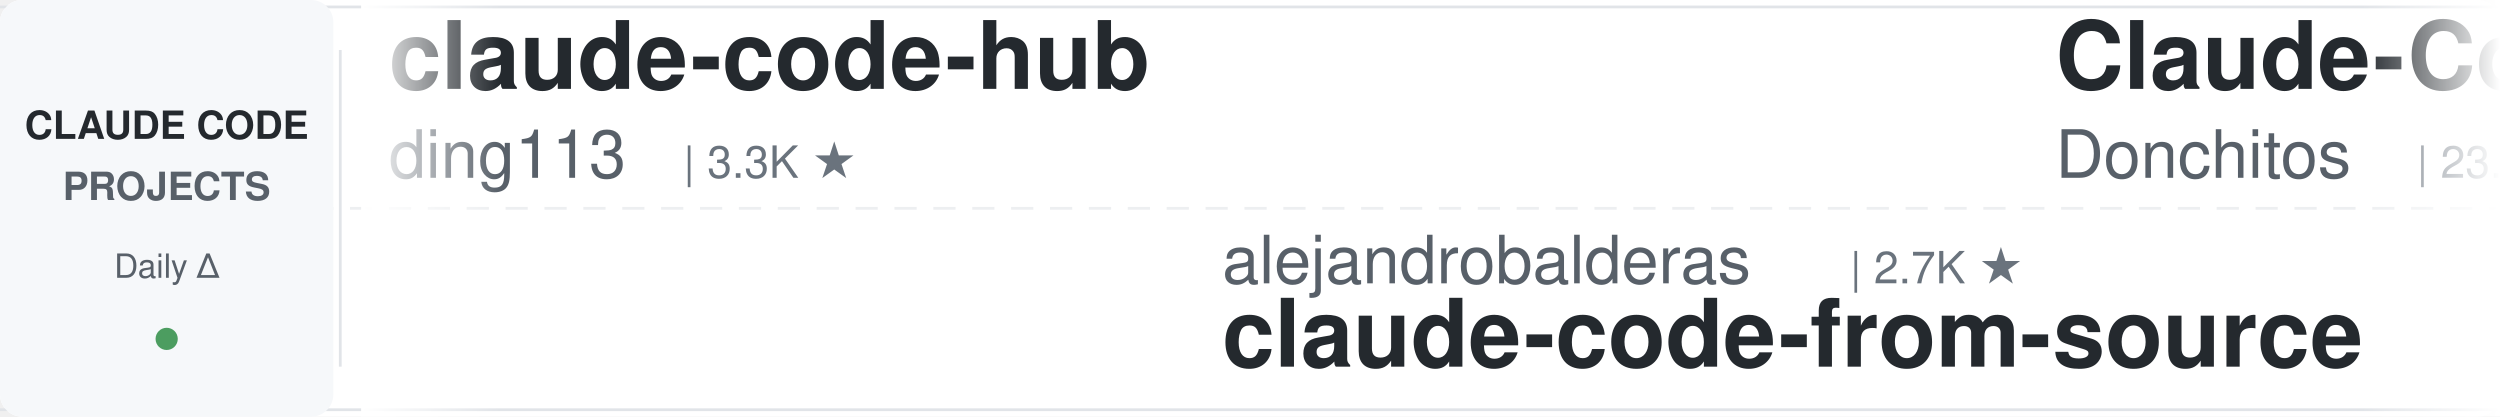
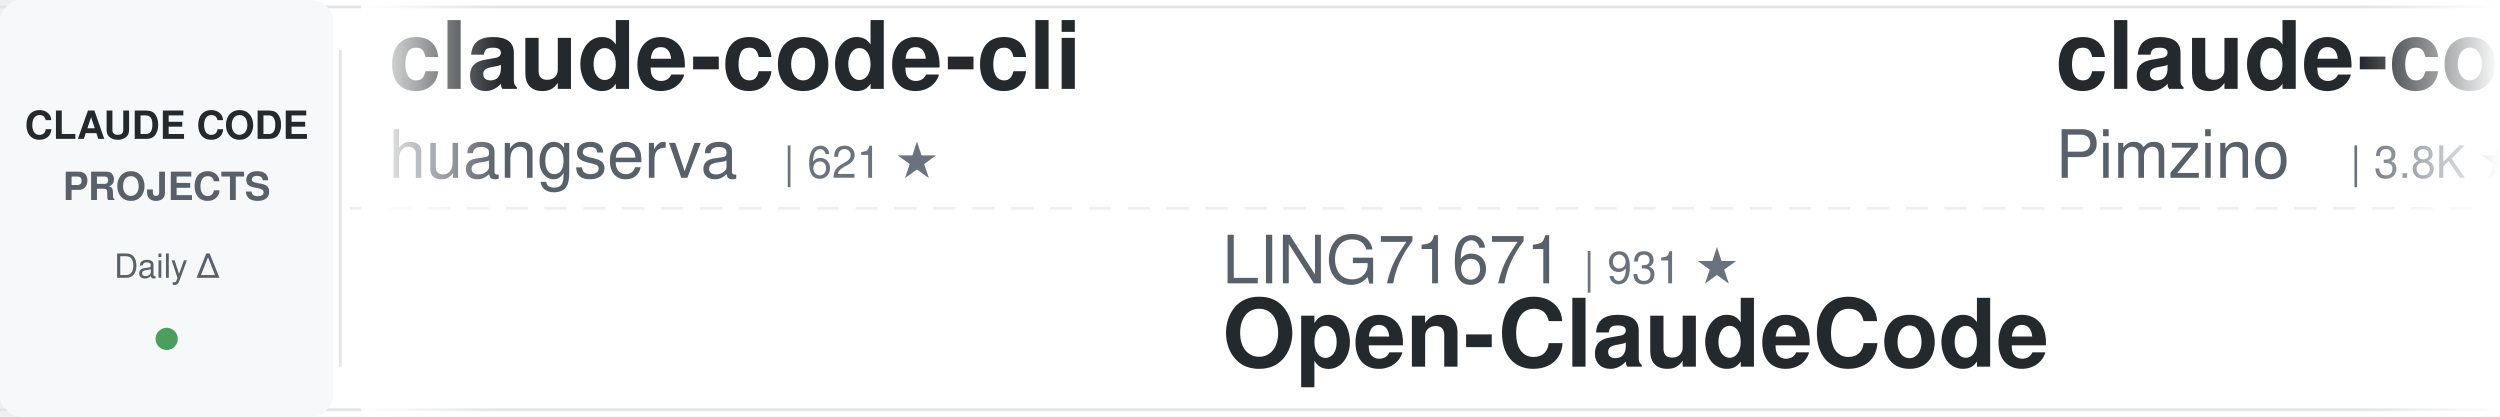
<svg xmlns="http://www.w3.org/2000/svg" width="900" height="150">
  <defs>
    <linearGradient id="leftFade" x1="0%" y1="0%" x2="100%" y2="0%">
      <stop offset="0%" style="stop-color:#ffffff;stop-opacity:1" />
      <stop offset="100%" style="stop-color:#ffffff;stop-opacity:0" />
    </linearGradient>
    <linearGradient id="rightFade" x1="0%" y1="0%" x2="100%" y2="0%">
      <stop offset="0%" style="stop-color:#ffffff;stop-opacity:0" />
      <stop offset="100%" style="stop-color:#ffffff;stop-opacity:1" />
    </linearGradient>
  </defs>
  <rect width="900" height="150" fill="#ffffff" rx="8" />
  <rect x="0" y="2" width="900" height="1" fill="#e1e4e8" />
  <rect x="0" y="147" width="900" height="1" fill="#e1e4e8" />
  <line x1="0" y1="75" x2="900" y2="75" stroke="#e1e4e8" stroke-width="1" stroke-dasharray="8 6" opacity="0.6" />
  <rect x="0" y="0" width="120" height="150" fill="#f6f8fa" rx="8" />
  <text x="60" y="50" font-family="-apple-system, BlinkMacSystemFont, 'Segoe UI', Helvetica, Arial, sans-serif" font-size="14" font-weight="600" fill="#24292e" text-anchor="middle">CLAUDE CODE</text>
  <text x="60" y="72" font-family="-apple-system, BlinkMacSystemFont, 'Segoe UI', Helvetica, Arial, sans-serif" font-size="14" font-weight="600" fill="#586069" text-anchor="middle">PROJECTS</text>
  <text x="60" y="100" font-family="-apple-system, BlinkMacSystemFont, 'Segoe UI', Helvetica, Arial, sans-serif" font-size="12" font-weight="500" fill="#586069" text-anchor="middle">Daily Δ</text>
  <circle cx="60" cy="122" r="4" fill="#22863a" opacity="0.8" />
  <rect x="122" y="18" width="1" height="114" fill="#e1e4e8" />
  <clipPath id="tickerClip">
    <rect x="130" y="0" width="770" height="150" />
  </clipPath>
  <g clip-path="url(#tickerClip)">
    <g id="tickerItems">
      <animateTransform attributeName="transform" attributeType="XML" type="translate" from="0 0" to="-3000 0" dur="54s" repeatCount="indefinite" />
      <g transform="translate(0, 0)">
-         <text x="140" y="32" font-family="-apple-system, BlinkMacSystemFont, 'Segoe UI', Helvetica, Arial, sans-serif" font-size="34" font-weight="600" fill="#24292e">claude-code-hub</text>
-         <text x="140" y="64" font-family="-apple-system, BlinkMacSystemFont, 'Segoe UI', Helvetica, Arial, sans-serif" font-size="24" font-weight="400" fill="#586069">ding113</text>
-         <text x="246" y="64" font-family="-apple-system, BlinkMacSystemFont, 'Segoe UI', Helvetica, Arial, sans-serif" font-size="16" font-weight="500" fill="#6a737d">| 3.3K ★</text>
+         <text x="140" y="32" font-family="-apple-system, BlinkMacSystemFont, 'Segoe UI', Helvetica, Arial, sans-serif" font-size="34" font-weight="600" fill="#24292e">claude-code-cli</text>
+         <text x="140" y="64" font-family="-apple-system, BlinkMacSystemFont, 'Segoe UI', Helvetica, Arial, sans-serif" font-size="24" font-weight="400" fill="#586069">huangserva</text>
+         <text x="282" y="64" font-family="-apple-system, BlinkMacSystemFont, 'Segoe UI', Helvetica, Arial, sans-serif" font-size="16" font-weight="500" fill="#6a737d">| 621 ★</text>
      </g>
      <g transform="translate(300, 0)">
-         <text x="140" y="102" font-family="-apple-system, BlinkMacSystemFont, 'Segoe UI', Helvetica, Arial, sans-serif" font-size="24" font-weight="400" fill="#586069">alejandrobalderas</text>
-         <text x="366" y="102" font-family="-apple-system, BlinkMacSystemFont, 'Segoe UI', Helvetica, Arial, sans-serif" font-size="16" font-weight="500" fill="#6a737d">| 2.7K ★</text>
-         <text x="140" y="132" font-family="-apple-system, BlinkMacSystemFont, 'Segoe UI', Helvetica, Arial, sans-serif" font-size="34" font-weight="600" fill="#24292e">claude-code-from-source</text>
+         <text x="140" y="102" font-family="-apple-system, BlinkMacSystemFont, 'Segoe UI', Helvetica, Arial, sans-serif" font-size="24" font-weight="400" fill="#586069">LING71671</text>
+         <text x="270" y="102" font-family="-apple-system, BlinkMacSystemFont, 'Segoe UI', Helvetica, Arial, sans-serif" font-size="16" font-weight="500" fill="#6a737d">| 931 ★</text>
+         <text x="140" y="132" font-family="-apple-system, BlinkMacSystemFont, 'Segoe UI', Helvetica, Arial, sans-serif" font-size="34" font-weight="600" fill="#24292e">Open-ClaudeCode</text>
      </g>
      <g transform="translate(600, 0)">
-         <text x="140" y="32" font-family="-apple-system, BlinkMacSystemFont, 'Segoe UI', Helvetica, Arial, sans-serif" font-size="34" font-weight="600" fill="#24292e">Claude-Code-Game-Studios</text>
-         <text x="140" y="64" font-family="-apple-system, BlinkMacSystemFont, 'Segoe UI', Helvetica, Arial, sans-serif" font-size="24" font-weight="400" fill="#586069">Donchitos</text>
-         <text x="270" y="64" font-family="-apple-system, BlinkMacSystemFont, 'Segoe UI', Helvetica, Arial, sans-serif" font-size="16" font-weight="500" fill="#6a737d">| 23.5K ★</text>
+         <text x="140" y="32" font-family="-apple-system, BlinkMacSystemFont, 'Segoe UI', Helvetica, Arial, sans-serif" font-size="34" font-weight="600" fill="#24292e">claude-code-spec-workflo...</text>
+         <text x="140" y="64" font-family="-apple-system, BlinkMacSystemFont, 'Segoe UI', Helvetica, Arial, sans-serif" font-size="24" font-weight="400" fill="#586069">Pimzino</text>
+         <text x="246" y="64" font-family="-apple-system, BlinkMacSystemFont, 'Segoe UI', Helvetica, Arial, sans-serif" font-size="16" font-weight="500" fill="#6a737d">| 3.8K ★</text>
      </g>
      <g transform="translate(900, 0)">
-         <text x="140" y="102" font-family="-apple-system, BlinkMacSystemFont, 'Segoe UI', Helvetica, Arial, sans-serif" font-size="24" font-weight="400" fill="#586069">musistudio</text>
-         <text x="282" y="102" font-family="-apple-system, BlinkMacSystemFont, 'Segoe UI', Helvetica, Arial, sans-serif" font-size="16" font-weight="500" fill="#6a737d">| 36.3K ★</text>
-         <text x="140" y="132" font-family="-apple-system, BlinkMacSystemFont, 'Segoe UI', Helvetica, Arial, sans-serif" font-size="34" font-weight="600" fill="#24292e">claude-code-router</text>
+         <text x="140" y="102" font-family="-apple-system, BlinkMacSystemFont, 'Segoe UI', Helvetica, Arial, sans-serif" font-size="24" font-weight="400" fill="#586069">Alishahryar1</text>
+         <text x="306" y="102" font-family="-apple-system, BlinkMacSystemFont, 'Segoe UI', Helvetica, Arial, sans-serif" font-size="16" font-weight="500" fill="#6a737d">| 43.3K ★</text>
+         <text x="140" y="132" font-family="-apple-system, BlinkMacSystemFont, 'Segoe UI', Helvetica, Arial, sans-serif" font-size="34" font-weight="600" fill="#24292e">free-claude-code</text>
      </g>
      <g transform="translate(1200, 0)">
+         <text x="140" y="32" font-family="-apple-system, BlinkMacSystemFont, 'Segoe UI', Helvetica, Arial, sans-serif" font-size="34" font-weight="600" fill="#24292e">claude-code-harness</text>
+         <text x="140" y="64" font-family="-apple-system, BlinkMacSystemFont, 'Segoe UI', Helvetica, Arial, sans-serif" font-size="24" font-weight="400" fill="#586069">Chachamaru127</text>
+         <text x="318" y="64" font-family="-apple-system, BlinkMacSystemFont, 'Segoe UI', Helvetica, Arial, sans-serif" font-size="16" font-weight="500" fill="#6a737d">| 3.0K ★</text>
+       </g>
+       <g transform="translate(1500, 0)">
+         <text x="140" y="102" font-family="-apple-system, BlinkMacSystemFont, 'Segoe UI', Helvetica, Arial, sans-serif" font-size="24" font-weight="400" fill="#586069">repowise-dev</text>
+         <text x="306" y="102" font-family="-apple-system, BlinkMacSystemFont, 'Segoe UI', Helvetica, Arial, sans-serif" font-size="16" font-weight="500" fill="#6a737d">| 1.2K ★</text>
+         <text x="140" y="132" font-family="-apple-system, BlinkMacSystemFont, 'Segoe UI', Helvetica, Arial, sans-serif" font-size="34" font-weight="600" fill="#24292e">claude-code-prompts</text>
+       </g>
+       <g transform="translate(1800, 0)">
        <text x="140" y="32" font-family="-apple-system, BlinkMacSystemFont, 'Segoe UI', Helvetica, Arial, sans-serif" font-size="34" font-weight="600" fill="#24292e">ralph-claude-code</text>
        <text x="140" y="64" font-family="-apple-system, BlinkMacSystemFont, 'Segoe UI', Helvetica, Arial, sans-serif" font-size="24" font-weight="400" fill="#586069">frankbria</text>
        <text x="270" y="64" font-family="-apple-system, BlinkMacSystemFont, 'Segoe UI', Helvetica, Arial, sans-serif" font-size="16" font-weight="500" fill="#6a737d">| 9.6K ★</text>
      </g>
-       <g transform="translate(1500, 0)">
-         <text x="140" y="102" font-family="-apple-system, BlinkMacSystemFont, 'Segoe UI', Helvetica, Arial, sans-serif" font-size="24" font-weight="400" fill="#586069">Windy3f3f3f3f</text>
-         <text x="318" y="102" font-family="-apple-system, BlinkMacSystemFont, 'Segoe UI', Helvetica, Arial, sans-serif" font-size="16" font-weight="500" fill="#6a737d">| 2.5K ★</text>
-         <text x="140" y="132" font-family="-apple-system, BlinkMacSystemFont, 'Segoe UI', Helvetica, Arial, sans-serif" font-size="34" font-weight="600" fill="#24292e">claude-code-from-scratch</text>
-       </g>
-       <g transform="translate(1800, 0)">
-         <text x="140" y="32" font-family="-apple-system, BlinkMacSystemFont, 'Segoe UI', Helvetica, Arial, sans-serif" font-size="34" font-weight="600" fill="#24292e">claude-code-reverse</text>
-         <text x="140" y="64" font-family="-apple-system, BlinkMacSystemFont, 'Segoe UI', Helvetica, Arial, sans-serif" font-size="24" font-weight="400" fill="#586069">Yuyz0112</text>
-         <text x="258" y="64" font-family="-apple-system, BlinkMacSystemFont, 'Segoe UI', Helvetica, Arial, sans-serif" font-size="16" font-weight="500" fill="#6a737d">| 2.4K ★</text>
-       </g>
      <g transform="translate(2100, 0)">
-         <text x="140" y="102" font-family="-apple-system, BlinkMacSystemFont, 'Segoe UI', Helvetica, Arial, sans-serif" font-size="24" font-weight="400" fill="#586069">1rgs</text>
-         <text x="210" y="102" font-family="-apple-system, BlinkMacSystemFont, 'Segoe UI', Helvetica, Arial, sans-serif" font-size="16" font-weight="500" fill="#6a737d">| 3.7K ★</text>
-         <text x="140" y="132" font-family="-apple-system, BlinkMacSystemFont, 'Segoe UI', Helvetica, Arial, sans-serif" font-size="34" font-weight="600" fill="#24292e">claude-code-proxy</text>
+         <text x="140" y="102" font-family="-apple-system, BlinkMacSystemFont, 'Segoe UI', Helvetica, Arial, sans-serif" font-size="24" font-weight="400" fill="#586069">zebbern</text>
+         <text x="246" y="102" font-family="-apple-system, BlinkMacSystemFont, 'Segoe UI', Helvetica, Arial, sans-serif" font-size="16" font-weight="500" fill="#6a737d">| 4.4K ★</text>
+         <text x="140" y="132" font-family="-apple-system, BlinkMacSystemFont, 'Segoe UI', Helvetica, Arial, sans-serif" font-size="34" font-weight="600" fill="#24292e">claude-code-guide</text>
      </g>
      <g transform="translate(2400, 0)">
-         <text x="140" y="32" font-family="-apple-system, BlinkMacSystemFont, 'Segoe UI', Helvetica, Arial, sans-serif" font-size="34" font-weight="600" fill="#24292e">claude-code-templates</text>
-         <text x="140" y="64" font-family="-apple-system, BlinkMacSystemFont, 'Segoe UI', Helvetica, Arial, sans-serif" font-size="24" font-weight="400" fill="#586069">davila7</text>
-         <text x="246" y="64" font-family="-apple-system, BlinkMacSystemFont, 'Segoe UI', Helvetica, Arial, sans-serif" font-size="16" font-weight="500" fill="#6a737d">| 30.0K ★</text>
+         <text x="140" y="32" font-family="-apple-system, BlinkMacSystemFont, 'Segoe UI', Helvetica, Arial, sans-serif" font-size="34" font-weight="600" fill="#24292e">claude-code-router</text>
+         <text x="140" y="64" font-family="-apple-system, BlinkMacSystemFont, 'Segoe UI', Helvetica, Arial, sans-serif" font-size="24" font-weight="400" fill="#586069">musistudio</text>
+         <text x="282" y="64" font-family="-apple-system, BlinkMacSystemFont, 'Segoe UI', Helvetica, Arial, sans-serif" font-size="16" font-weight="500" fill="#6a737d">| 36.3K ★</text>
      </g>
      <g transform="translate(2700, 0)">
-         <text x="140" y="102" font-family="-apple-system, BlinkMacSystemFont, 'Segoe UI', Helvetica, Arial, sans-serif" font-size="24" font-weight="400" fill="#586069">repowise-dev</text>
-         <text x="306" y="102" font-family="-apple-system, BlinkMacSystemFont, 'Segoe UI', Helvetica, Arial, sans-serif" font-size="16" font-weight="500" fill="#6a737d">| 1.2K ★</text>
-         <text x="140" y="132" font-family="-apple-system, BlinkMacSystemFont, 'Segoe UI', Helvetica, Arial, sans-serif" font-size="34" font-weight="600" fill="#24292e">claude-code-prompts</text>
+         <text x="140" y="102" font-family="-apple-system, BlinkMacSystemFont, 'Segoe UI', Helvetica, Arial, sans-serif" font-size="24" font-weight="400" fill="#586069">andrew-kramer-inno</text>
+         <text x="378" y="102" font-family="-apple-system, BlinkMacSystemFont, 'Segoe UI', Helvetica, Arial, sans-serif" font-size="16" font-weight="500" fill="#6a737d">| 593 ★</text>
+         <text x="140" y="132" font-family="-apple-system, BlinkMacSystemFont, 'Segoe UI', Helvetica, Arial, sans-serif" font-size="34" font-weight="600" fill="#24292e">claude-code-source-build</text>
      </g>
      <g transform="translate(3000, 0)">
-         <text x="140" y="32" font-family="-apple-system, BlinkMacSystemFont, 'Segoe UI', Helvetica, Arial, sans-serif" font-size="34" font-weight="600" fill="#24292e">claude-code-hub</text>
-         <text x="140" y="64" font-family="-apple-system, BlinkMacSystemFont, 'Segoe UI', Helvetica, Arial, sans-serif" font-size="24" font-weight="400" fill="#586069">ding113</text>
-         <text x="246" y="64" font-family="-apple-system, BlinkMacSystemFont, 'Segoe UI', Helvetica, Arial, sans-serif" font-size="16" font-weight="500" fill="#6a737d">| 3.3K ★</text>
+         <text x="140" y="32" font-family="-apple-system, BlinkMacSystemFont, 'Segoe UI', Helvetica, Arial, sans-serif" font-size="34" font-weight="600" fill="#24292e">claude-code-cli</text>
+         <text x="140" y="64" font-family="-apple-system, BlinkMacSystemFont, 'Segoe UI', Helvetica, Arial, sans-serif" font-size="24" font-weight="400" fill="#586069">huangserva</text>
+         <text x="282" y="64" font-family="-apple-system, BlinkMacSystemFont, 'Segoe UI', Helvetica, Arial, sans-serif" font-size="16" font-weight="500" fill="#6a737d">| 621 ★</text>
      </g>
      <g transform="translate(3300, 0)">
-         <text x="140" y="102" font-family="-apple-system, BlinkMacSystemFont, 'Segoe UI', Helvetica, Arial, sans-serif" font-size="24" font-weight="400" fill="#586069">alejandrobalderas</text>
-         <text x="366" y="102" font-family="-apple-system, BlinkMacSystemFont, 'Segoe UI', Helvetica, Arial, sans-serif" font-size="16" font-weight="500" fill="#6a737d">| 2.7K ★</text>
-         <text x="140" y="132" font-family="-apple-system, BlinkMacSystemFont, 'Segoe UI', Helvetica, Arial, sans-serif" font-size="34" font-weight="600" fill="#24292e">claude-code-from-source</text>
+         <text x="140" y="102" font-family="-apple-system, BlinkMacSystemFont, 'Segoe UI', Helvetica, Arial, sans-serif" font-size="24" font-weight="400" fill="#586069">LING71671</text>
+         <text x="270" y="102" font-family="-apple-system, BlinkMacSystemFont, 'Segoe UI', Helvetica, Arial, sans-serif" font-size="16" font-weight="500" fill="#6a737d">| 931 ★</text>
+         <text x="140" y="132" font-family="-apple-system, BlinkMacSystemFont, 'Segoe UI', Helvetica, Arial, sans-serif" font-size="34" font-weight="600" fill="#24292e">Open-ClaudeCode</text>
      </g>
      <g transform="translate(3600, 0)">
-         <text x="140" y="32" font-family="-apple-system, BlinkMacSystemFont, 'Segoe UI', Helvetica, Arial, sans-serif" font-size="34" font-weight="600" fill="#24292e">Claude-Code-Game-Studios</text>
-         <text x="140" y="64" font-family="-apple-system, BlinkMacSystemFont, 'Segoe UI', Helvetica, Arial, sans-serif" font-size="24" font-weight="400" fill="#586069">Donchitos</text>
-         <text x="270" y="64" font-family="-apple-system, BlinkMacSystemFont, 'Segoe UI', Helvetica, Arial, sans-serif" font-size="16" font-weight="500" fill="#6a737d">| 23.5K ★</text>
+         <text x="140" y="32" font-family="-apple-system, BlinkMacSystemFont, 'Segoe UI', Helvetica, Arial, sans-serif" font-size="34" font-weight="600" fill="#24292e">claude-code-spec-workflo...</text>
+         <text x="140" y="64" font-family="-apple-system, BlinkMacSystemFont, 'Segoe UI', Helvetica, Arial, sans-serif" font-size="24" font-weight="400" fill="#586069">Pimzino</text>
+         <text x="246" y="64" font-family="-apple-system, BlinkMacSystemFont, 'Segoe UI', Helvetica, Arial, sans-serif" font-size="16" font-weight="500" fill="#6a737d">| 3.8K ★</text>
      </g>
      <g transform="translate(3900, 0)">
-         <text x="140" y="102" font-family="-apple-system, BlinkMacSystemFont, 'Segoe UI', Helvetica, Arial, sans-serif" font-size="24" font-weight="400" fill="#586069">musistudio</text>
-         <text x="282" y="102" font-family="-apple-system, BlinkMacSystemFont, 'Segoe UI', Helvetica, Arial, sans-serif" font-size="16" font-weight="500" fill="#6a737d">| 36.3K ★</text>
-         <text x="140" y="132" font-family="-apple-system, BlinkMacSystemFont, 'Segoe UI', Helvetica, Arial, sans-serif" font-size="34" font-weight="600" fill="#24292e">claude-code-router</text>
+         <text x="140" y="102" font-family="-apple-system, BlinkMacSystemFont, 'Segoe UI', Helvetica, Arial, sans-serif" font-size="24" font-weight="400" fill="#586069">Alishahryar1</text>
+         <text x="306" y="102" font-family="-apple-system, BlinkMacSystemFont, 'Segoe UI', Helvetica, Arial, sans-serif" font-size="16" font-weight="500" fill="#6a737d">| 43.3K ★</text>
+         <text x="140" y="132" font-family="-apple-system, BlinkMacSystemFont, 'Segoe UI', Helvetica, Arial, sans-serif" font-size="34" font-weight="600" fill="#24292e">free-claude-code</text>
      </g>
    </g>
  </g>
  <rect x="130" y="0" width="50" height="150" fill="url(#leftFade)" />
  <rect x="850" y="0" width="50" height="150" fill="url(#rightFade)" />
</svg>
